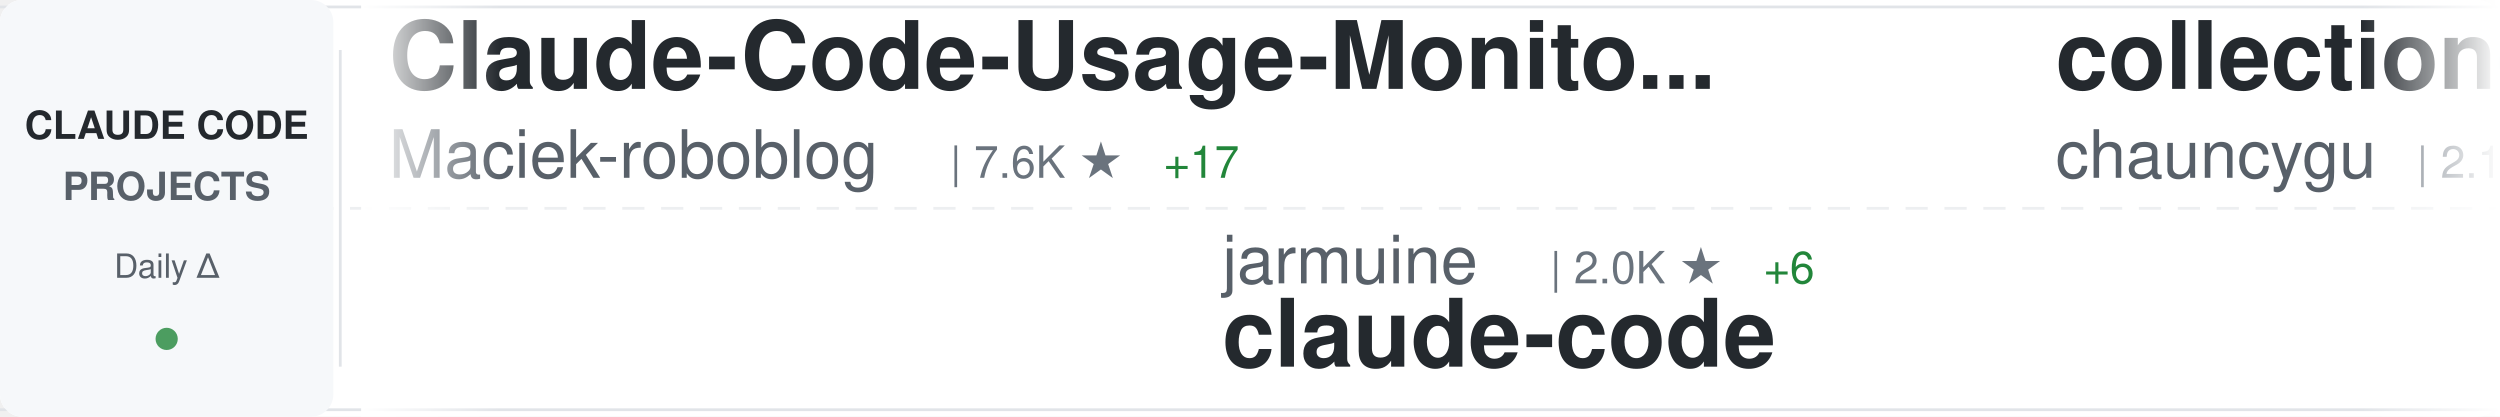
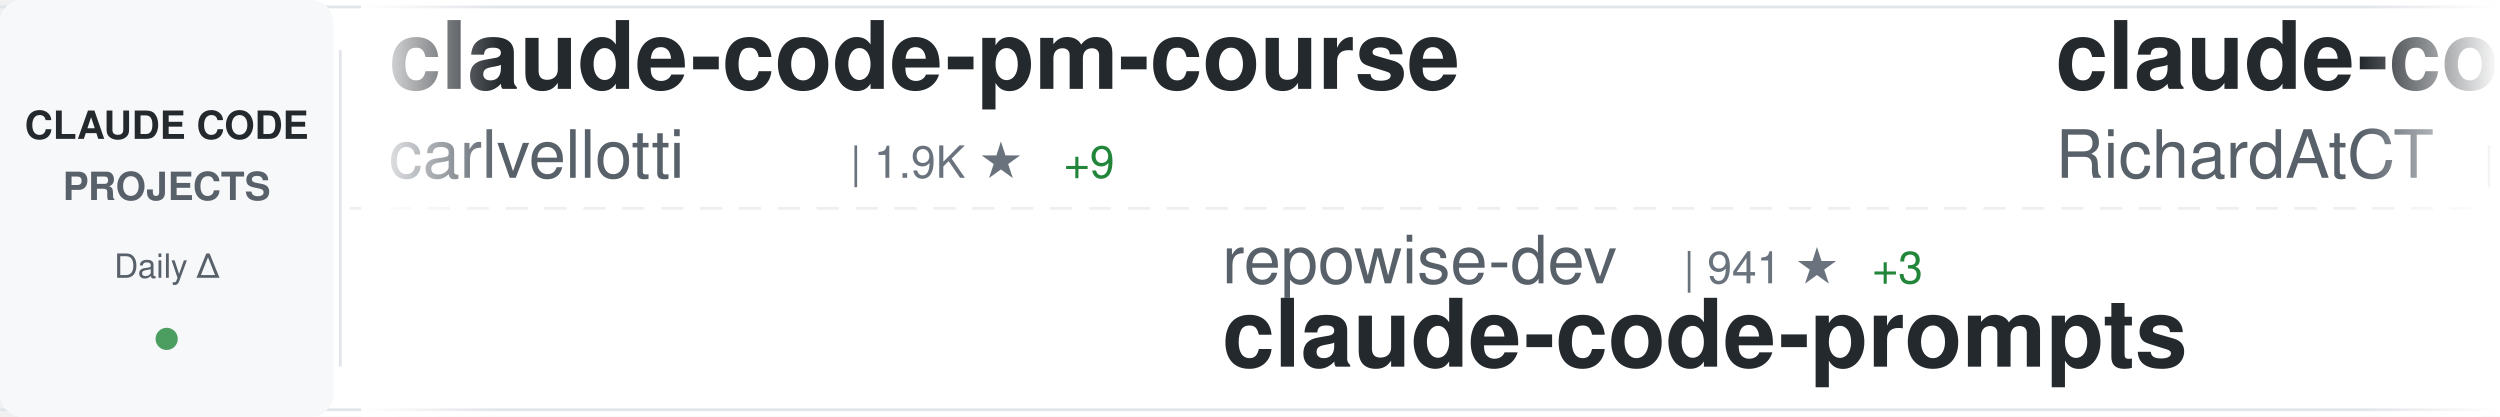
<svg xmlns="http://www.w3.org/2000/svg" width="900" height="150">
  <defs>
    <linearGradient id="awesomeLeftFade" x1="0%" y1="0%" x2="100%" y2="0%">
      <stop offset="0%" style="stop-color:#ffffff;stop-opacity:1" />
      <stop offset="100%" style="stop-color:#ffffff;stop-opacity:0" />
    </linearGradient>
    <linearGradient id="awesomeRightFade" x1="0%" y1="0%" x2="100%" y2="0%">
      <stop offset="0%" style="stop-color:#ffffff;stop-opacity:0" />
      <stop offset="100%" style="stop-color:#ffffff;stop-opacity:1" />
    </linearGradient>
  </defs>
  <rect width="900" height="150" fill="#ffffff" rx="8" />
  <rect x="0" y="2" width="900" height="1" fill="#e1e4e8" />
  <rect x="0" y="147" width="900" height="1" fill="#e1e4e8" />
  <line x1="0" y1="75" x2="900" y2="75" stroke="#e1e4e8" stroke-width="1" stroke-dasharray="8 6" opacity="0.6" />
  <rect x="0" y="0" width="120" height="150" fill="#f6f8fa" rx="8" />
  <text x="60" y="50" font-family="-apple-system, BlinkMacSystemFont, 'Segoe UI', Helvetica, Arial, sans-serif" font-size="14" font-weight="600" fill="#24292e" text-anchor="middle">CLAUDE CODE</text>
  <text x="60" y="72" font-family="-apple-system, BlinkMacSystemFont, 'Segoe UI', Helvetica, Arial, sans-serif" font-size="14" font-weight="600" fill="#586069" text-anchor="middle">PROJECTS</text>
  <text x="60" y="100" font-family="-apple-system, BlinkMacSystemFont, 'Segoe UI', Helvetica, Arial, sans-serif" font-size="12" font-weight="500" fill="#586069" text-anchor="middle">Daily Δ</text>
  <circle cx="60" cy="122" r="4" fill="#22863a" opacity="0.8" />
  <rect x="122" y="18" width="1" height="114" fill="#e1e4e8" />
  <clipPath id="awesomeTickerClip">
    <rect x="130" y="0" width="770" height="150" />
  </clipPath>
  <g clip-path="url(#awesomeTickerClip)">
    <g id="awesomeTickerItems">
      <animateTransform attributeName="transform" attributeType="XML" type="translate" from="0 0" to="-3000 0" dur="54s" repeatCount="indefinite" />
      <g transform="translate(0, 0)">
-         <text x="140" y="32" font-family="-apple-system, BlinkMacSystemFont, 'Segoe UI', Helvetica, Arial, sans-serif" font-size="34" font-weight="600" fill="#24292e">Claude-Code-Usage-Monito...</text>
-         <text x="140" y="64" font-family="-apple-system, BlinkMacSystemFont, 'Segoe UI', Helvetica, Arial, sans-serif" font-size="24" font-weight="400" fill="#586069">Maciek-roboblog</text>
-         <text x="342" y="64" font-family="-apple-system, BlinkMacSystemFont, 'Segoe UI', Helvetica, Arial, sans-serif" font-size="16" font-weight="500" fill="#6a737d">| 7.6K ★</text>
-         <text x="419" y="64" font-family="-apple-system, BlinkMacSystemFont, 'Segoe UI', Helvetica, Arial, sans-serif" font-size="16" font-weight="500" fill="#22863a"> +17</text>
+         <text x="140" y="32" font-family="-apple-system, BlinkMacSystemFont, 'Segoe UI', Helvetica, Arial, sans-serif" font-size="34" font-weight="600" fill="#24292e">claude-code-pm-course</text>
+         <text x="140" y="64" font-family="-apple-system, BlinkMacSystemFont, 'Segoe UI', Helvetica, Arial, sans-serif" font-size="24" font-weight="400" fill="#586069">carlvellotti</text>
+         <text x="306" y="64" font-family="-apple-system, BlinkMacSystemFont, 'Segoe UI', Helvetica, Arial, sans-serif" font-size="16" font-weight="500" fill="#6a737d">| 1.9K ★</text>
+         <text x="383" y="64" font-family="-apple-system, BlinkMacSystemFont, 'Segoe UI', Helvetica, Arial, sans-serif" font-size="16" font-weight="500" fill="#22863a"> +9</text>
      </g>
      <g transform="translate(300, 0)">
-         <text x="140" y="102" font-family="-apple-system, BlinkMacSystemFont, 'Segoe UI', Helvetica, Arial, sans-serif" font-size="24" font-weight="400" fill="#586069">jarmuine</text>
-         <text x="258" y="102" font-family="-apple-system, BlinkMacSystemFont, 'Segoe UI', Helvetica, Arial, sans-serif" font-size="16" font-weight="500" fill="#6a737d">| 2.0K ★</text>
-         <text x="335" y="102" font-family="-apple-system, BlinkMacSystemFont, 'Segoe UI', Helvetica, Arial, sans-serif" font-size="16" font-weight="500" fill="#22863a"> +6</text>
+         <text x="140" y="102" font-family="-apple-system, BlinkMacSystemFont, 'Segoe UI', Helvetica, Arial, sans-serif" font-size="24" font-weight="400" fill="#586069">repowise-dev</text>
+         <text x="306" y="102" font-family="-apple-system, BlinkMacSystemFont, 'Segoe UI', Helvetica, Arial, sans-serif" font-size="16" font-weight="500" fill="#6a737d">| 941 ★</text>
+         <text x="374" y="102" font-family="-apple-system, BlinkMacSystemFont, 'Segoe UI', Helvetica, Arial, sans-serif" font-size="16" font-weight="500" fill="#22863a"> +3</text>
+         <text x="140" y="132" font-family="-apple-system, BlinkMacSystemFont, 'Segoe UI', Helvetica, Arial, sans-serif" font-size="34" font-weight="600" fill="#24292e">claude-code-prompts</text>
+       </g>
+       <g transform="translate(600, 0)">
+         <text x="140" y="32" font-family="-apple-system, BlinkMacSystemFont, 'Segoe UI', Helvetica, Arial, sans-serif" font-size="34" font-weight="600" fill="#24292e">claude-code-telegram</text>
+         <text x="140" y="64" font-family="-apple-system, BlinkMacSystemFont, 'Segoe UI', Helvetica, Arial, sans-serif" font-size="24" font-weight="400" fill="#586069">RichardAtCT</text>
+         <text x="294" y="64" font-family="-apple-system, BlinkMacSystemFont, 'Segoe UI', Helvetica, Arial, sans-serif" font-size="16" font-weight="500" fill="#6a737d">| 2.4K ★</text>
+         <text x="371" y="64" font-family="-apple-system, BlinkMacSystemFont, 'Segoe UI', Helvetica, Arial, sans-serif" font-size="16" font-weight="500" fill="#22863a"> +6</text>
+       </g>
+       <g transform="translate(900, 0)">
+         <text x="140" y="102" font-family="-apple-system, BlinkMacSystemFont, 'Segoe UI', Helvetica, Arial, sans-serif" font-size="24" font-weight="400" fill="#586069">xorespesp</text>
+         <text x="270" y="102" font-family="-apple-system, BlinkMacSystemFont, 'Segoe UI', Helvetica, Arial, sans-serif" font-size="16" font-weight="500" fill="#6a737d">| 215 ★</text>
+         <text x="338" y="102" font-family="-apple-system, BlinkMacSystemFont, 'Segoe UI', Helvetica, Arial, sans-serif" font-size="16" font-weight="500" fill="#22863a"> +1</text>
        <text x="140" y="132" font-family="-apple-system, BlinkMacSystemFont, 'Segoe UI', Helvetica, Arial, sans-serif" font-size="34" font-weight="600" fill="#24292e">claude-code</text>
      </g>
-       <g transform="translate(600, 0)">
-         <text x="140" y="32" font-family="-apple-system, BlinkMacSystemFont, 'Segoe UI', Helvetica, Arial, sans-serif" font-size="34" font-weight="600" fill="#24292e">collection-claude-code-s...</text>
-         <text x="140" y="64" font-family="-apple-system, BlinkMacSystemFont, 'Segoe UI', Helvetica, Arial, sans-serif" font-size="24" font-weight="400" fill="#586069">chauncygu</text>
-         <text x="270" y="64" font-family="-apple-system, BlinkMacSystemFont, 'Segoe UI', Helvetica, Arial, sans-serif" font-size="16" font-weight="500" fill="#6a737d">| 2.1K ★</text>
-         <text x="347" y="64" font-family="-apple-system, BlinkMacSystemFont, 'Segoe UI', Helvetica, Arial, sans-serif" font-size="16" font-weight="500" fill="#22863a"> +17</text>
-       </g>
-       <g transform="translate(900, 0)">
-         <text x="140" y="102" font-family="-apple-system, BlinkMacSystemFont, 'Segoe UI', Helvetica, Arial, sans-serif" font-size="24" font-weight="400" fill="#586069">eyaltoledano</text>
-         <text x="306" y="102" font-family="-apple-system, BlinkMacSystemFont, 'Segoe UI', Helvetica, Arial, sans-serif" font-size="16" font-weight="500" fill="#6a737d">| 26.6K ★</text>
-         <text x="392" y="102" font-family="-apple-system, BlinkMacSystemFont, 'Segoe UI', Helvetica, Arial, sans-serif" font-size="16" font-weight="500" fill="#22863a"> +11</text>
-         <text x="140" y="132" font-family="-apple-system, BlinkMacSystemFont, 'Segoe UI', Helvetica, Arial, sans-serif" font-size="34" font-weight="600" fill="#24292e">claude-task-master</text>
-       </g>
      <g transform="translate(1200, 0)">
-         <text x="140" y="32" font-family="-apple-system, BlinkMacSystemFont, 'Segoe UI', Helvetica, Arial, sans-serif" font-size="34" font-weight="600" fill="#24292e">Claude-Code</text>
-         <text x="140" y="64" font-family="-apple-system, BlinkMacSystemFont, 'Segoe UI', Helvetica, Arial, sans-serif" font-size="24" font-weight="400" fill="#586069">pengchengneo</text>
-         <text x="306" y="64" font-family="-apple-system, BlinkMacSystemFont, 'Segoe UI', Helvetica, Arial, sans-serif" font-size="16" font-weight="500" fill="#6a737d">| 1.2K ★</text>
-         <text x="383" y="64" font-family="-apple-system, BlinkMacSystemFont, 'Segoe UI', Helvetica, Arial, sans-serif" font-size="16" font-weight="500" fill="#22863a"> +7</text>
+         <text x="140" y="32" font-family="-apple-system, BlinkMacSystemFont, 'Segoe UI', Helvetica, Arial, sans-serif" font-size="34" font-weight="600" fill="#24292e">claude-code</text>
+         <text x="140" y="64" font-family="-apple-system, BlinkMacSystemFont, 'Segoe UI', Helvetica, Arial, sans-serif" font-size="24" font-weight="400" fill="#586069">alex000kim</text>
+         <text x="282" y="64" font-family="-apple-system, BlinkMacSystemFont, 'Segoe UI', Helvetica, Arial, sans-serif" font-size="16" font-weight="500" fill="#6a737d">| 214 ★</text>
+         <text x="350" y="64" font-family="-apple-system, BlinkMacSystemFont, 'Segoe UI', Helvetica, Arial, sans-serif" font-size="16" font-weight="500" fill="#22863a"> +1</text>
      </g>
      <g transform="translate(1500, 0)">
-         <text x="140" y="102" font-family="-apple-system, BlinkMacSystemFont, 'Segoe UI', Helvetica, Arial, sans-serif" font-size="24" font-weight="400" fill="#586069">Pimzino</text>
-         <text x="246" y="102" font-family="-apple-system, BlinkMacSystemFont, 'Segoe UI', Helvetica, Arial, sans-serif" font-size="16" font-weight="500" fill="#6a737d">| 3.7K ★</text>
-         <text x="323" y="102" font-family="-apple-system, BlinkMacSystemFont, 'Segoe UI', Helvetica, Arial, sans-serif" font-size="16" font-weight="500" fill="#22863a"> +5</text>
-         <text x="140" y="132" font-family="-apple-system, BlinkMacSystemFont, 'Segoe UI', Helvetica, Arial, sans-serif" font-size="34" font-weight="600" fill="#24292e">claude-code-spec-workflo...</text>
+         <text x="140" y="102" font-family="-apple-system, BlinkMacSystemFont, 'Segoe UI', Helvetica, Arial, sans-serif" font-size="24" font-weight="400" fill="#586069">diet103</text>
+         <text x="246" y="102" font-family="-apple-system, BlinkMacSystemFont, 'Segoe UI', Helvetica, Arial, sans-serif" font-size="16" font-weight="500" fill="#6a737d">| 9.5K ★</text>
+         <text x="323" y="102" font-family="-apple-system, BlinkMacSystemFont, 'Segoe UI', Helvetica, Arial, sans-serif" font-size="16" font-weight="500" fill="#22863a"> +8</text>
+         <text x="140" y="132" font-family="-apple-system, BlinkMacSystemFont, 'Segoe UI', Helvetica, Arial, sans-serif" font-size="34" font-weight="600" fill="#24292e">claude-code-infrastructu...</text>
      </g>
      <g transform="translate(1800, 0)">
-         <text x="140" y="32" font-family="-apple-system, BlinkMacSystemFont, 'Segoe UI', Helvetica, Arial, sans-serif" font-size="34" font-weight="600" fill="#24292e">ClaudeCodeAgents</text>
-         <text x="140" y="64" font-family="-apple-system, BlinkMacSystemFont, 'Segoe UI', Helvetica, Arial, sans-serif" font-size="24" font-weight="400" fill="#586069">darcyegb</text>
-         <text x="258" y="64" font-family="-apple-system, BlinkMacSystemFont, 'Segoe UI', Helvetica, Arial, sans-serif" font-size="16" font-weight="500" fill="#6a737d">| 662 ★</text>
-         <text x="326" y="64" font-family="-apple-system, BlinkMacSystemFont, 'Segoe UI', Helvetica, Arial, sans-serif" font-size="16" font-weight="500" fill="#22863a"> +1</text>
+         <text x="140" y="32" font-family="-apple-system, BlinkMacSystemFont, 'Segoe UI', Helvetica, Arial, sans-serif" font-size="34" font-weight="600" fill="#24292e">skills</text>
+         <text x="140" y="64" font-family="-apple-system, BlinkMacSystemFont, 'Segoe UI', Helvetica, Arial, sans-serif" font-size="24" font-weight="400" fill="#586069">anthropics</text>
+         <text x="282" y="64" font-family="-apple-system, BlinkMacSystemFont, 'Segoe UI', Helvetica, Arial, sans-serif" font-size="16" font-weight="500" fill="#6a737d">| 118.7K ★</text>
+         <text x="377" y="64" font-family="-apple-system, BlinkMacSystemFont, 'Segoe UI', Helvetica, Arial, sans-serif" font-size="16" font-weight="500" fill="#22863a"> +860</text>
      </g>
      <g transform="translate(2100, 0)">
-         <text x="140" y="102" font-family="-apple-system, BlinkMacSystemFont, 'Segoe UI', Helvetica, Arial, sans-serif" font-size="24" font-weight="400" fill="#586069">liuup</text>
-         <text x="222" y="102" font-family="-apple-system, BlinkMacSystemFont, 'Segoe UI', Helvetica, Arial, sans-serif" font-size="16" font-weight="500" fill="#6a737d">| 1.7K ★</text>
-         <text x="299" y="102" font-family="-apple-system, BlinkMacSystemFont, 'Segoe UI', Helvetica, Arial, sans-serif" font-size="16" font-weight="500" fill="#22863a"> +57</text>
-         <text x="140" y="132" font-family="-apple-system, BlinkMacSystemFont, 'Segoe UI', Helvetica, Arial, sans-serif" font-size="34" font-weight="600" fill="#24292e">claude-code-analysis</text>
+         <text x="140" y="102" font-family="-apple-system, BlinkMacSystemFont, 'Segoe UI', Helvetica, Arial, sans-serif" font-size="24" font-weight="400" fill="#586069">Windy3f3f3f3f</text>
+         <text x="318" y="102" font-family="-apple-system, BlinkMacSystemFont, 'Segoe UI', Helvetica, Arial, sans-serif" font-size="16" font-weight="500" fill="#6a737d">| 930 ★</text>
+         <text x="386" y="102" font-family="-apple-system, BlinkMacSystemFont, 'Segoe UI', Helvetica, Arial, sans-serif" font-size="16" font-weight="500" fill="#22863a"> +10</text>
+         <text x="140" y="132" font-family="-apple-system, BlinkMacSystemFont, 'Segoe UI', Helvetica, Arial, sans-serif" font-size="34" font-weight="600" fill="#24292e">claude-code-from-scratch</text>
      </g>
      <g transform="translate(2400, 0)">
-         <text x="140" y="32" font-family="-apple-system, BlinkMacSystemFont, 'Segoe UI', Helvetica, Arial, sans-serif" font-size="34" font-weight="600" fill="#24292e">claude-code-settings</text>
-         <text x="140" y="64" font-family="-apple-system, BlinkMacSystemFont, 'Segoe UI', Helvetica, Arial, sans-serif" font-size="24" font-weight="400" fill="#586069">feiskyer</text>
-         <text x="258" y="64" font-family="-apple-system, BlinkMacSystemFont, 'Segoe UI', Helvetica, Arial, sans-serif" font-size="16" font-weight="500" fill="#6a737d">| 1.4K ★</text>
-         <text x="335" y="64" font-family="-apple-system, BlinkMacSystemFont, 'Segoe UI', Helvetica, Arial, sans-serif" font-size="16" font-weight="500" fill="#22863a"> +2</text>
+         <text x="140" y="32" font-family="-apple-system, BlinkMacSystemFont, 'Segoe UI', Helvetica, Arial, sans-serif" font-size="34" font-weight="600" fill="#24292e">claude_code_bridge</text>
+         <text x="140" y="64" font-family="-apple-system, BlinkMacSystemFont, 'Segoe UI', Helvetica, Arial, sans-serif" font-size="24" font-weight="400" fill="#586069">bfly123</text>
+         <text x="246" y="64" font-family="-apple-system, BlinkMacSystemFont, 'Segoe UI', Helvetica, Arial, sans-serif" font-size="16" font-weight="500" fill="#6a737d">| 2.3K ★</text>
+         <text x="323" y="64" font-family="-apple-system, BlinkMacSystemFont, 'Segoe UI', Helvetica, Arial, sans-serif" font-size="16" font-weight="500" fill="#22863a"> +19</text>
      </g>
      <g transform="translate(2700, 0)">
-         <text x="140" y="102" font-family="-apple-system, BlinkMacSystemFont, 'Segoe UI', Helvetica, Arial, sans-serif" font-size="24" font-weight="400" fill="#586069">LING71671</text>
-         <text x="270" y="102" font-family="-apple-system, BlinkMacSystemFont, 'Segoe UI', Helvetica, Arial, sans-serif" font-size="16" font-weight="500" fill="#6a737d">| 747 ★</text>
-         <text x="338" y="102" font-family="-apple-system, BlinkMacSystemFont, 'Segoe UI', Helvetica, Arial, sans-serif" font-size="16" font-weight="500" fill="#22863a"> +3</text>
-         <text x="140" y="132" font-family="-apple-system, BlinkMacSystemFont, 'Segoe UI', Helvetica, Arial, sans-serif" font-size="34" font-weight="600" fill="#24292e">Open-ClaudeCode</text>
+         <text x="140" y="102" font-family="-apple-system, BlinkMacSystemFont, 'Segoe UI', Helvetica, Arial, sans-serif" font-size="24" font-weight="400" fill="#586069">pengchengneo</text>
+         <text x="306" y="102" font-family="-apple-system, BlinkMacSystemFont, 'Segoe UI', Helvetica, Arial, sans-serif" font-size="16" font-weight="500" fill="#6a737d">| 1.2K ★</text>
+         <text x="383" y="102" font-family="-apple-system, BlinkMacSystemFont, 'Segoe UI', Helvetica, Arial, sans-serif" font-size="16" font-weight="500" fill="#22863a"> +6</text>
+         <text x="140" y="132" font-family="-apple-system, BlinkMacSystemFont, 'Segoe UI', Helvetica, Arial, sans-serif" font-size="34" font-weight="600" fill="#24292e">Claude-Code</text>
      </g>
      <g transform="translate(3000, 0)">
-         <text x="140" y="32" font-family="-apple-system, BlinkMacSystemFont, 'Segoe UI', Helvetica, Arial, sans-serif" font-size="34" font-weight="600" fill="#24292e">Claude-Code-Usage-Monito...</text>
-         <text x="140" y="64" font-family="-apple-system, BlinkMacSystemFont, 'Segoe UI', Helvetica, Arial, sans-serif" font-size="24" font-weight="400" fill="#586069">Maciek-roboblog</text>
-         <text x="342" y="64" font-family="-apple-system, BlinkMacSystemFont, 'Segoe UI', Helvetica, Arial, sans-serif" font-size="16" font-weight="500" fill="#6a737d">| 7.6K ★</text>
-         <text x="419" y="64" font-family="-apple-system, BlinkMacSystemFont, 'Segoe UI', Helvetica, Arial, sans-serif" font-size="16" font-weight="500" fill="#22863a"> +17</text>
+         <text x="140" y="32" font-family="-apple-system, BlinkMacSystemFont, 'Segoe UI', Helvetica, Arial, sans-serif" font-size="34" font-weight="600" fill="#24292e">claude-code-pm-course</text>
+         <text x="140" y="64" font-family="-apple-system, BlinkMacSystemFont, 'Segoe UI', Helvetica, Arial, sans-serif" font-size="24" font-weight="400" fill="#586069">carlvellotti</text>
+         <text x="306" y="64" font-family="-apple-system, BlinkMacSystemFont, 'Segoe UI', Helvetica, Arial, sans-serif" font-size="16" font-weight="500" fill="#6a737d">| 1.9K ★</text>
+         <text x="383" y="64" font-family="-apple-system, BlinkMacSystemFont, 'Segoe UI', Helvetica, Arial, sans-serif" font-size="16" font-weight="500" fill="#22863a"> +9</text>
      </g>
      <g transform="translate(3300, 0)">
-         <text x="140" y="102" font-family="-apple-system, BlinkMacSystemFont, 'Segoe UI', Helvetica, Arial, sans-serif" font-size="24" font-weight="400" fill="#586069">jarmuine</text>
-         <text x="258" y="102" font-family="-apple-system, BlinkMacSystemFont, 'Segoe UI', Helvetica, Arial, sans-serif" font-size="16" font-weight="500" fill="#6a737d">| 2.0K ★</text>
-         <text x="335" y="102" font-family="-apple-system, BlinkMacSystemFont, 'Segoe UI', Helvetica, Arial, sans-serif" font-size="16" font-weight="500" fill="#22863a"> +6</text>
-         <text x="140" y="132" font-family="-apple-system, BlinkMacSystemFont, 'Segoe UI', Helvetica, Arial, sans-serif" font-size="34" font-weight="600" fill="#24292e">claude-code</text>
+         <text x="140" y="102" font-family="-apple-system, BlinkMacSystemFont, 'Segoe UI', Helvetica, Arial, sans-serif" font-size="24" font-weight="400" fill="#586069">repowise-dev</text>
+         <text x="306" y="102" font-family="-apple-system, BlinkMacSystemFont, 'Segoe UI', Helvetica, Arial, sans-serif" font-size="16" font-weight="500" fill="#6a737d">| 941 ★</text>
+         <text x="374" y="102" font-family="-apple-system, BlinkMacSystemFont, 'Segoe UI', Helvetica, Arial, sans-serif" font-size="16" font-weight="500" fill="#22863a"> +3</text>
+         <text x="140" y="132" font-family="-apple-system, BlinkMacSystemFont, 'Segoe UI', Helvetica, Arial, sans-serif" font-size="34" font-weight="600" fill="#24292e">claude-code-prompts</text>
      </g>
      <g transform="translate(3600, 0)">
-         <text x="140" y="32" font-family="-apple-system, BlinkMacSystemFont, 'Segoe UI', Helvetica, Arial, sans-serif" font-size="34" font-weight="600" fill="#24292e">collection-claude-code-s...</text>
-         <text x="140" y="64" font-family="-apple-system, BlinkMacSystemFont, 'Segoe UI', Helvetica, Arial, sans-serif" font-size="24" font-weight="400" fill="#586069">chauncygu</text>
-         <text x="270" y="64" font-family="-apple-system, BlinkMacSystemFont, 'Segoe UI', Helvetica, Arial, sans-serif" font-size="16" font-weight="500" fill="#6a737d">| 2.1K ★</text>
-         <text x="347" y="64" font-family="-apple-system, BlinkMacSystemFont, 'Segoe UI', Helvetica, Arial, sans-serif" font-size="16" font-weight="500" fill="#22863a"> +17</text>
+         <text x="140" y="32" font-family="-apple-system, BlinkMacSystemFont, 'Segoe UI', Helvetica, Arial, sans-serif" font-size="34" font-weight="600" fill="#24292e">claude-code-telegram</text>
+         <text x="140" y="64" font-family="-apple-system, BlinkMacSystemFont, 'Segoe UI', Helvetica, Arial, sans-serif" font-size="24" font-weight="400" fill="#586069">RichardAtCT</text>
+         <text x="294" y="64" font-family="-apple-system, BlinkMacSystemFont, 'Segoe UI', Helvetica, Arial, sans-serif" font-size="16" font-weight="500" fill="#6a737d">| 2.4K ★</text>
+         <text x="371" y="64" font-family="-apple-system, BlinkMacSystemFont, 'Segoe UI', Helvetica, Arial, sans-serif" font-size="16" font-weight="500" fill="#22863a"> +6</text>
      </g>
      <g transform="translate(3900, 0)">
-         <text x="140" y="102" font-family="-apple-system, BlinkMacSystemFont, 'Segoe UI', Helvetica, Arial, sans-serif" font-size="24" font-weight="400" fill="#586069">eyaltoledano</text>
-         <text x="306" y="102" font-family="-apple-system, BlinkMacSystemFont, 'Segoe UI', Helvetica, Arial, sans-serif" font-size="16" font-weight="500" fill="#6a737d">| 26.6K ★</text>
-         <text x="392" y="102" font-family="-apple-system, BlinkMacSystemFont, 'Segoe UI', Helvetica, Arial, sans-serif" font-size="16" font-weight="500" fill="#22863a"> +11</text>
-         <text x="140" y="132" font-family="-apple-system, BlinkMacSystemFont, 'Segoe UI', Helvetica, Arial, sans-serif" font-size="34" font-weight="600" fill="#24292e">claude-task-master</text>
+         <text x="140" y="102" font-family="-apple-system, BlinkMacSystemFont, 'Segoe UI', Helvetica, Arial, sans-serif" font-size="24" font-weight="400" fill="#586069">xorespesp</text>
+         <text x="270" y="102" font-family="-apple-system, BlinkMacSystemFont, 'Segoe UI', Helvetica, Arial, sans-serif" font-size="16" font-weight="500" fill="#6a737d">| 215 ★</text>
+         <text x="338" y="102" font-family="-apple-system, BlinkMacSystemFont, 'Segoe UI', Helvetica, Arial, sans-serif" font-size="16" font-weight="500" fill="#22863a"> +1</text>
+         <text x="140" y="132" font-family="-apple-system, BlinkMacSystemFont, 'Segoe UI', Helvetica, Arial, sans-serif" font-size="34" font-weight="600" fill="#24292e">claude-code</text>
      </g>
    </g>
  </g>
  <rect x="130" y="0" width="50" height="150" fill="url(#awesomeLeftFade)" />
  <rect x="850" y="0" width="50" height="150" fill="url(#awesomeRightFade)" />
</svg>
